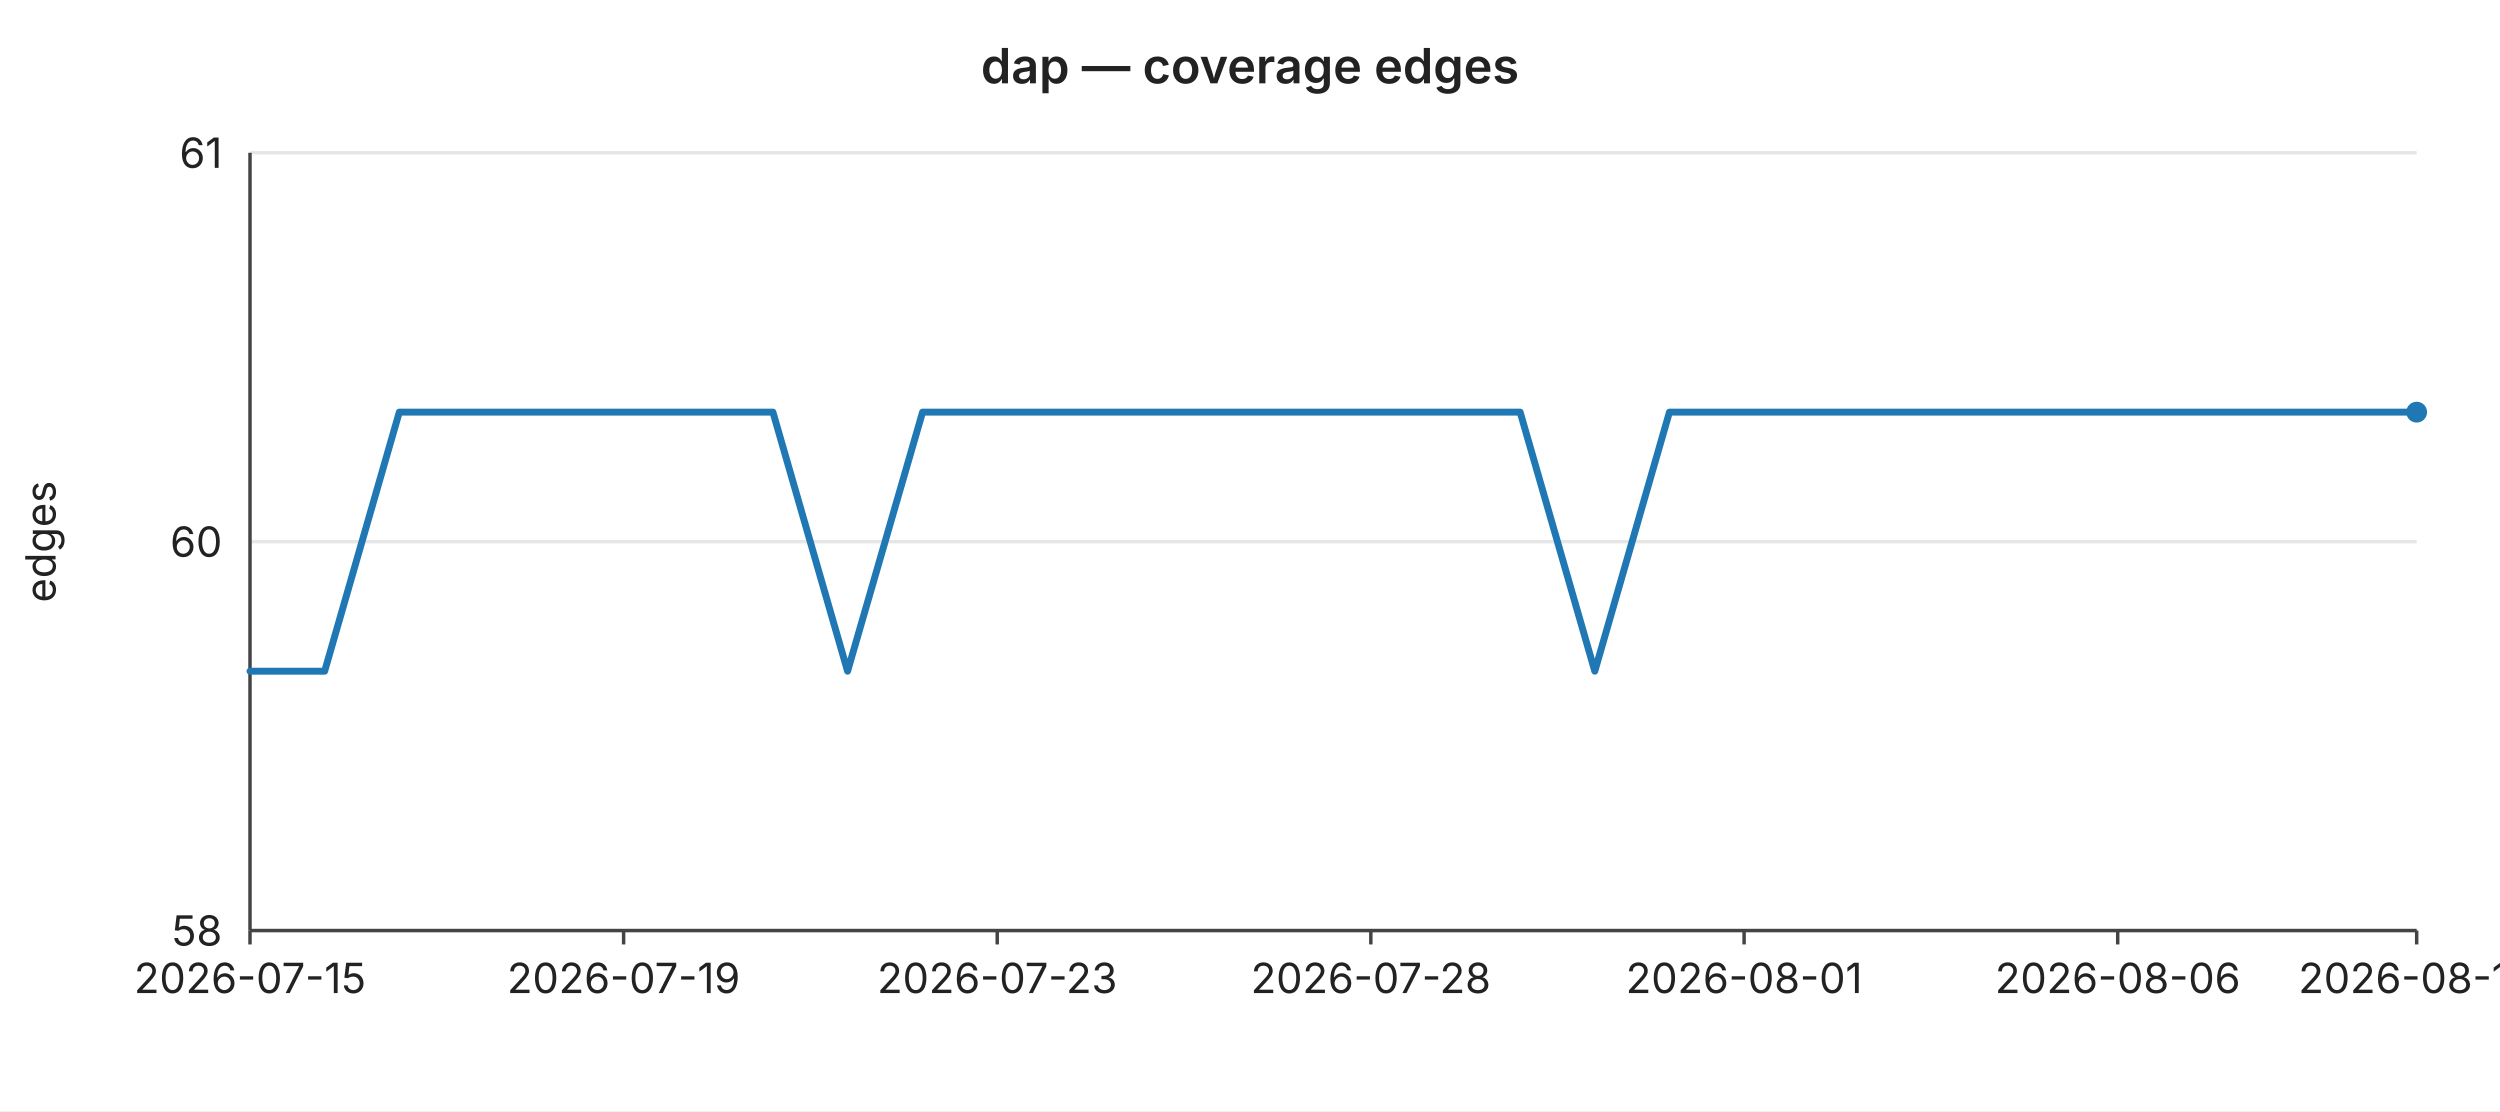
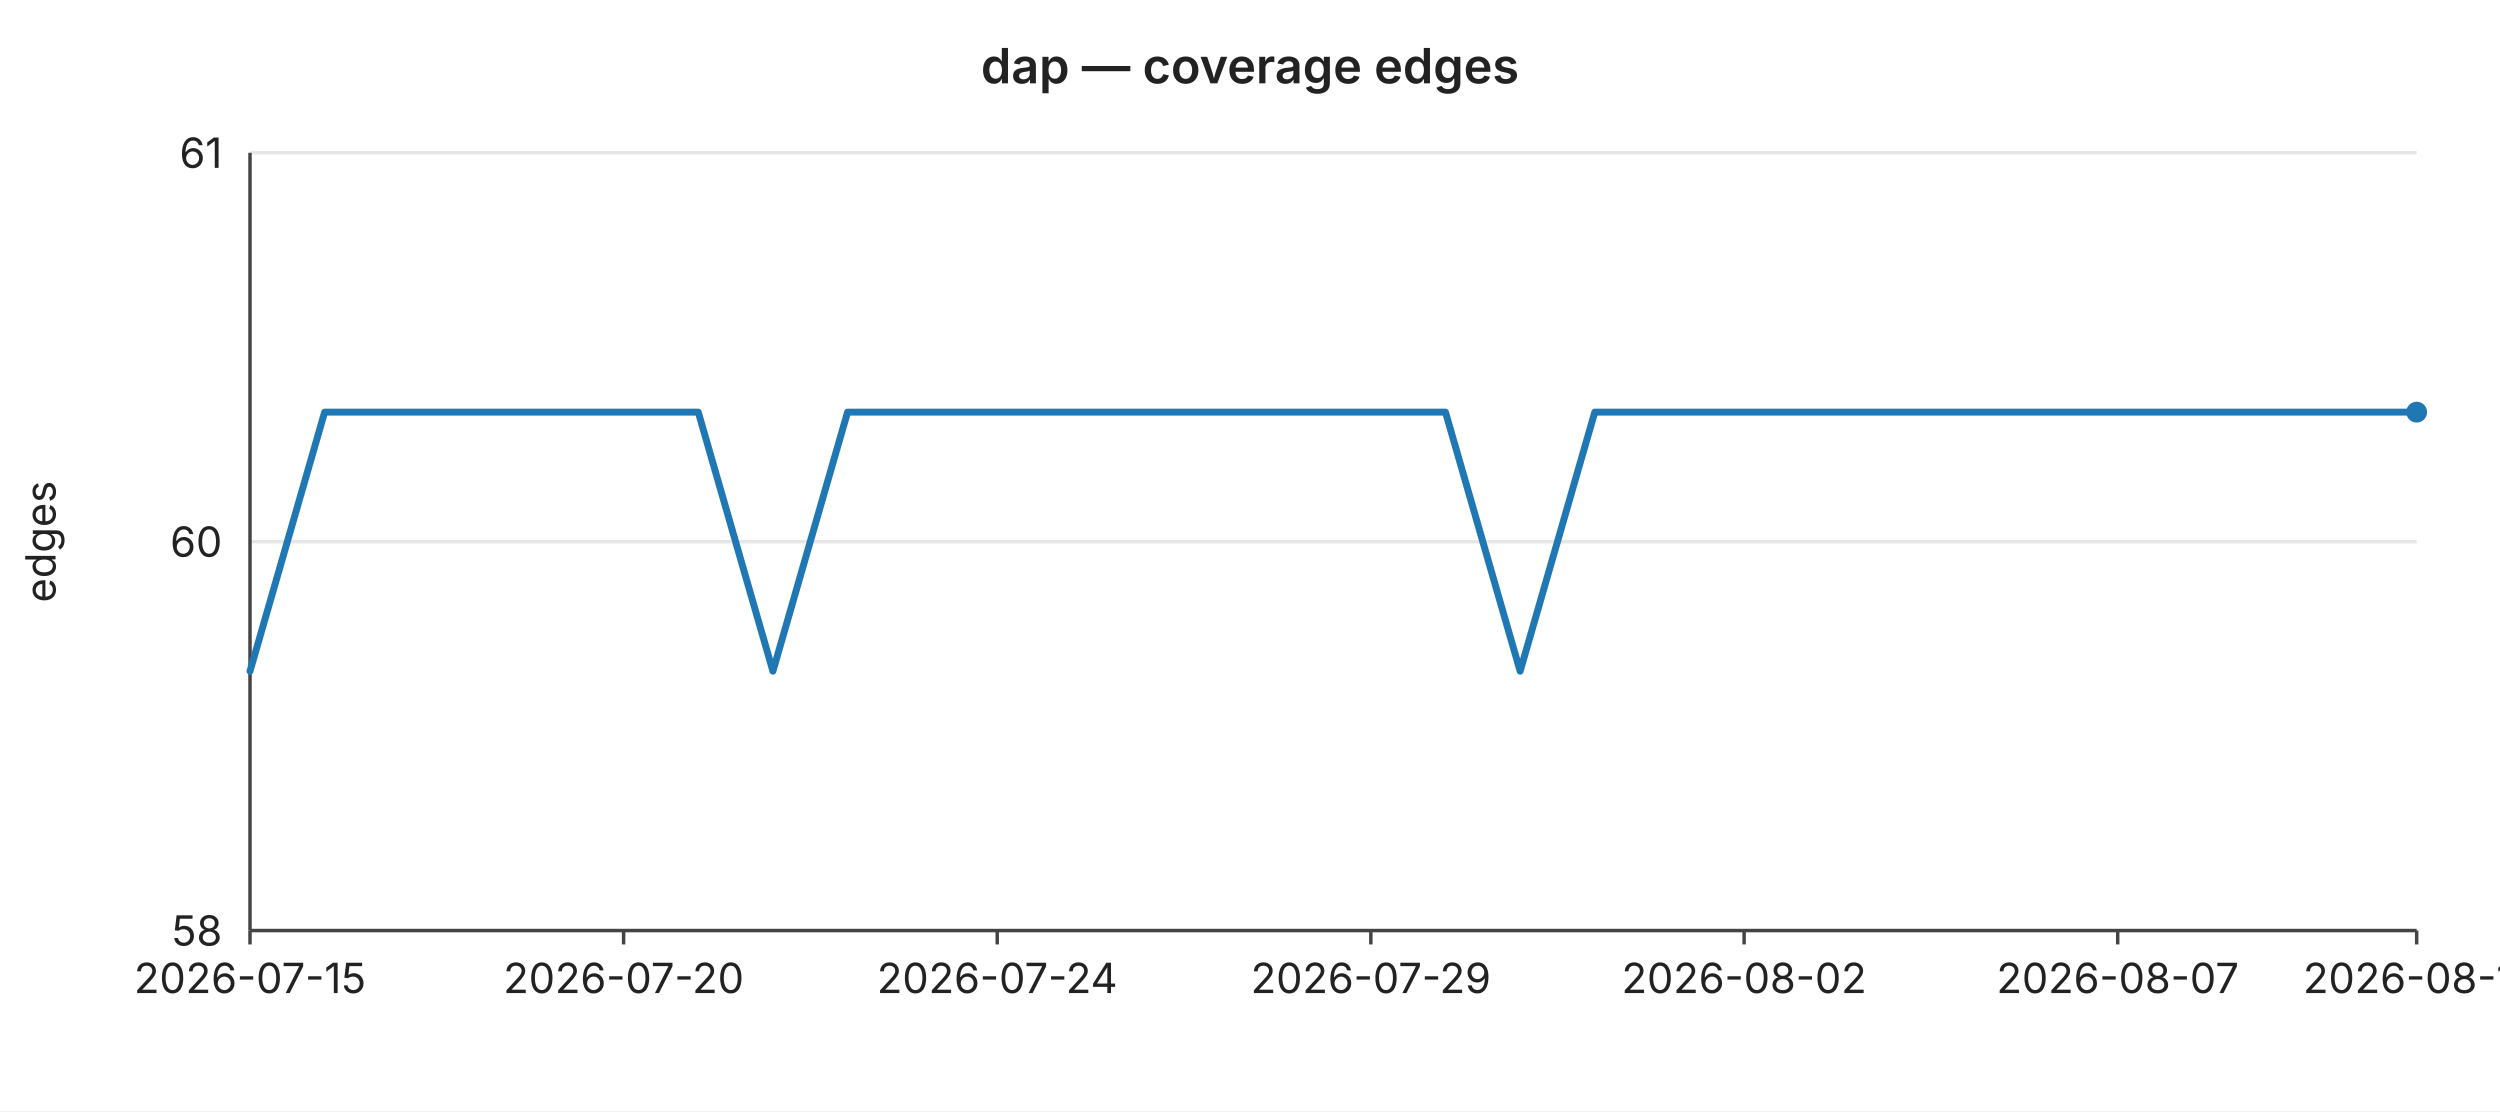
<svg xmlns="http://www.w3.org/2000/svg" width="720" height="320" viewBox="0 0 720 320" font-family="-apple-system,BlinkMacSystemFont,Segoe UI,sans-serif" font-size="12">
  <rect width="720" height="320" fill="#ffffff" />
  <text x="360" y="24" text-anchor="middle" font-size="14" font-weight="600" fill="#222">dap — coverage edges</text>
  <line x1="72" y1="44.0" x2="696" y2="44.0" stroke="#e6e6e6" stroke-width="1" />
  <text x="64" y="44.0" text-anchor="end" dominant-baseline="middle" fill="#222">61</text>
  <line x1="72" y1="156.0" x2="696" y2="156.0" stroke="#e6e6e6" stroke-width="1" />
  <text x="64" y="156.0" text-anchor="end" dominant-baseline="middle" fill="#222">60</text>
  <line x1="72" y1="268.0" x2="696" y2="268.0" stroke="#e6e6e6" stroke-width="1" />
  <text x="64" y="268.0" text-anchor="end" dominant-baseline="middle" fill="#222">58</text>
  <text x="16" y="156" text-anchor="middle" fill="#222" transform="rotate(-90 16 156)">edges</text>
  <line x1="72" y1="44" x2="72" y2="268" stroke="#444" stroke-width="1" />
  <line x1="72" y1="268" x2="696" y2="268" stroke="#444" stroke-width="1" />
  <line x1="72.0" y1="268" x2="72.0" y2="272" stroke="#444" stroke-width="1" />
  <text x="72.0" y="286" text-anchor="middle" fill="#222">2026-07-15</text>
  <line x1="179.6" y1="268" x2="179.6" y2="272" stroke="#444" stroke-width="1" />
-   <text x="179.6" y="286" text-anchor="middle" fill="#222">2026-07-19</text>
+   <text x="179.6" y="286" text-anchor="middle" fill="#222">2026-07-20</text>
  <line x1="287.2" y1="268" x2="287.2" y2="272" stroke="#444" stroke-width="1" />
-   <text x="287.2" y="286" text-anchor="middle" fill="#222">2026-07-23</text>
+   <text x="287.2" y="286" text-anchor="middle" fill="#222">2026-07-24</text>
  <line x1="394.8" y1="268" x2="394.8" y2="272" stroke="#444" stroke-width="1" />
-   <text x="394.8" y="286" text-anchor="middle" fill="#222">2026-07-28</text>
+   <text x="394.8" y="286" text-anchor="middle" fill="#222">2026-07-29</text>
  <line x1="502.3" y1="268" x2="502.3" y2="272" stroke="#444" stroke-width="1" />
-   <text x="502.3" y="286" text-anchor="middle" fill="#222">2026-08-01</text>
+   <text x="502.3" y="286" text-anchor="middle" fill="#222">2026-08-02</text>
  <line x1="609.9" y1="268" x2="609.9" y2="272" stroke="#444" stroke-width="1" />
-   <text x="609.9" y="286" text-anchor="middle" fill="#222">2026-08-06</text>
+   <text x="609.9" y="286" text-anchor="middle" fill="#222">2026-08-07</text>
  <line x1="696.0" y1="268" x2="696.0" y2="272" stroke="#444" stroke-width="1" />
-   <text x="696.0" y="286" text-anchor="middle" fill="#222">2026-08-10</text>
-   <polyline fill="none" stroke="#1f77b4" stroke-width="2" stroke-linejoin="round" stroke-linecap="round" points="72.0,193.3 93.5,193.3 115.0,118.7 136.6,118.7 158.1,118.7 179.6,118.7 201.1,118.7 222.6,118.7 244.1,193.3 265.7,118.7 287.2,118.7 308.7,118.7 330.2,118.7 351.7,118.7 373.2,118.7 394.8,118.7 416.3,118.7 437.8,118.7 459.3,193.3 480.8,118.7 502.3,118.7 523.9,118.7 545.4,118.7 566.9,118.7 588.4,118.7 609.9,118.7 631.4,118.7 653.0,118.7 674.5,118.7 696.0,118.7" />
+   <text x="696.0" y="286" text-anchor="middle" fill="#222">2026-08-11</text>
+   <polyline fill="none" stroke="#1f77b4" stroke-width="2" stroke-linejoin="round" stroke-linecap="round" points="72.0,193.3 93.5,118.7 115.0,118.7 136.6,118.7 158.1,118.7 179.6,118.7 201.1,118.7 222.6,193.3 244.1,118.7 265.7,118.7 287.2,118.7 308.7,118.7 330.2,118.7 351.7,118.7 373.2,118.7 394.8,118.7 416.3,118.7 437.8,193.3 459.3,118.7 480.8,118.7 502.3,118.7 523.9,118.7 545.4,118.7 566.9,118.7 588.4,118.7 609.9,118.7 631.4,118.7 653.0,118.7 674.5,118.7 696.0,118.7" />
  <circle cx="696.0" cy="118.7" r="3" fill="#1f77b4" />
</svg>
